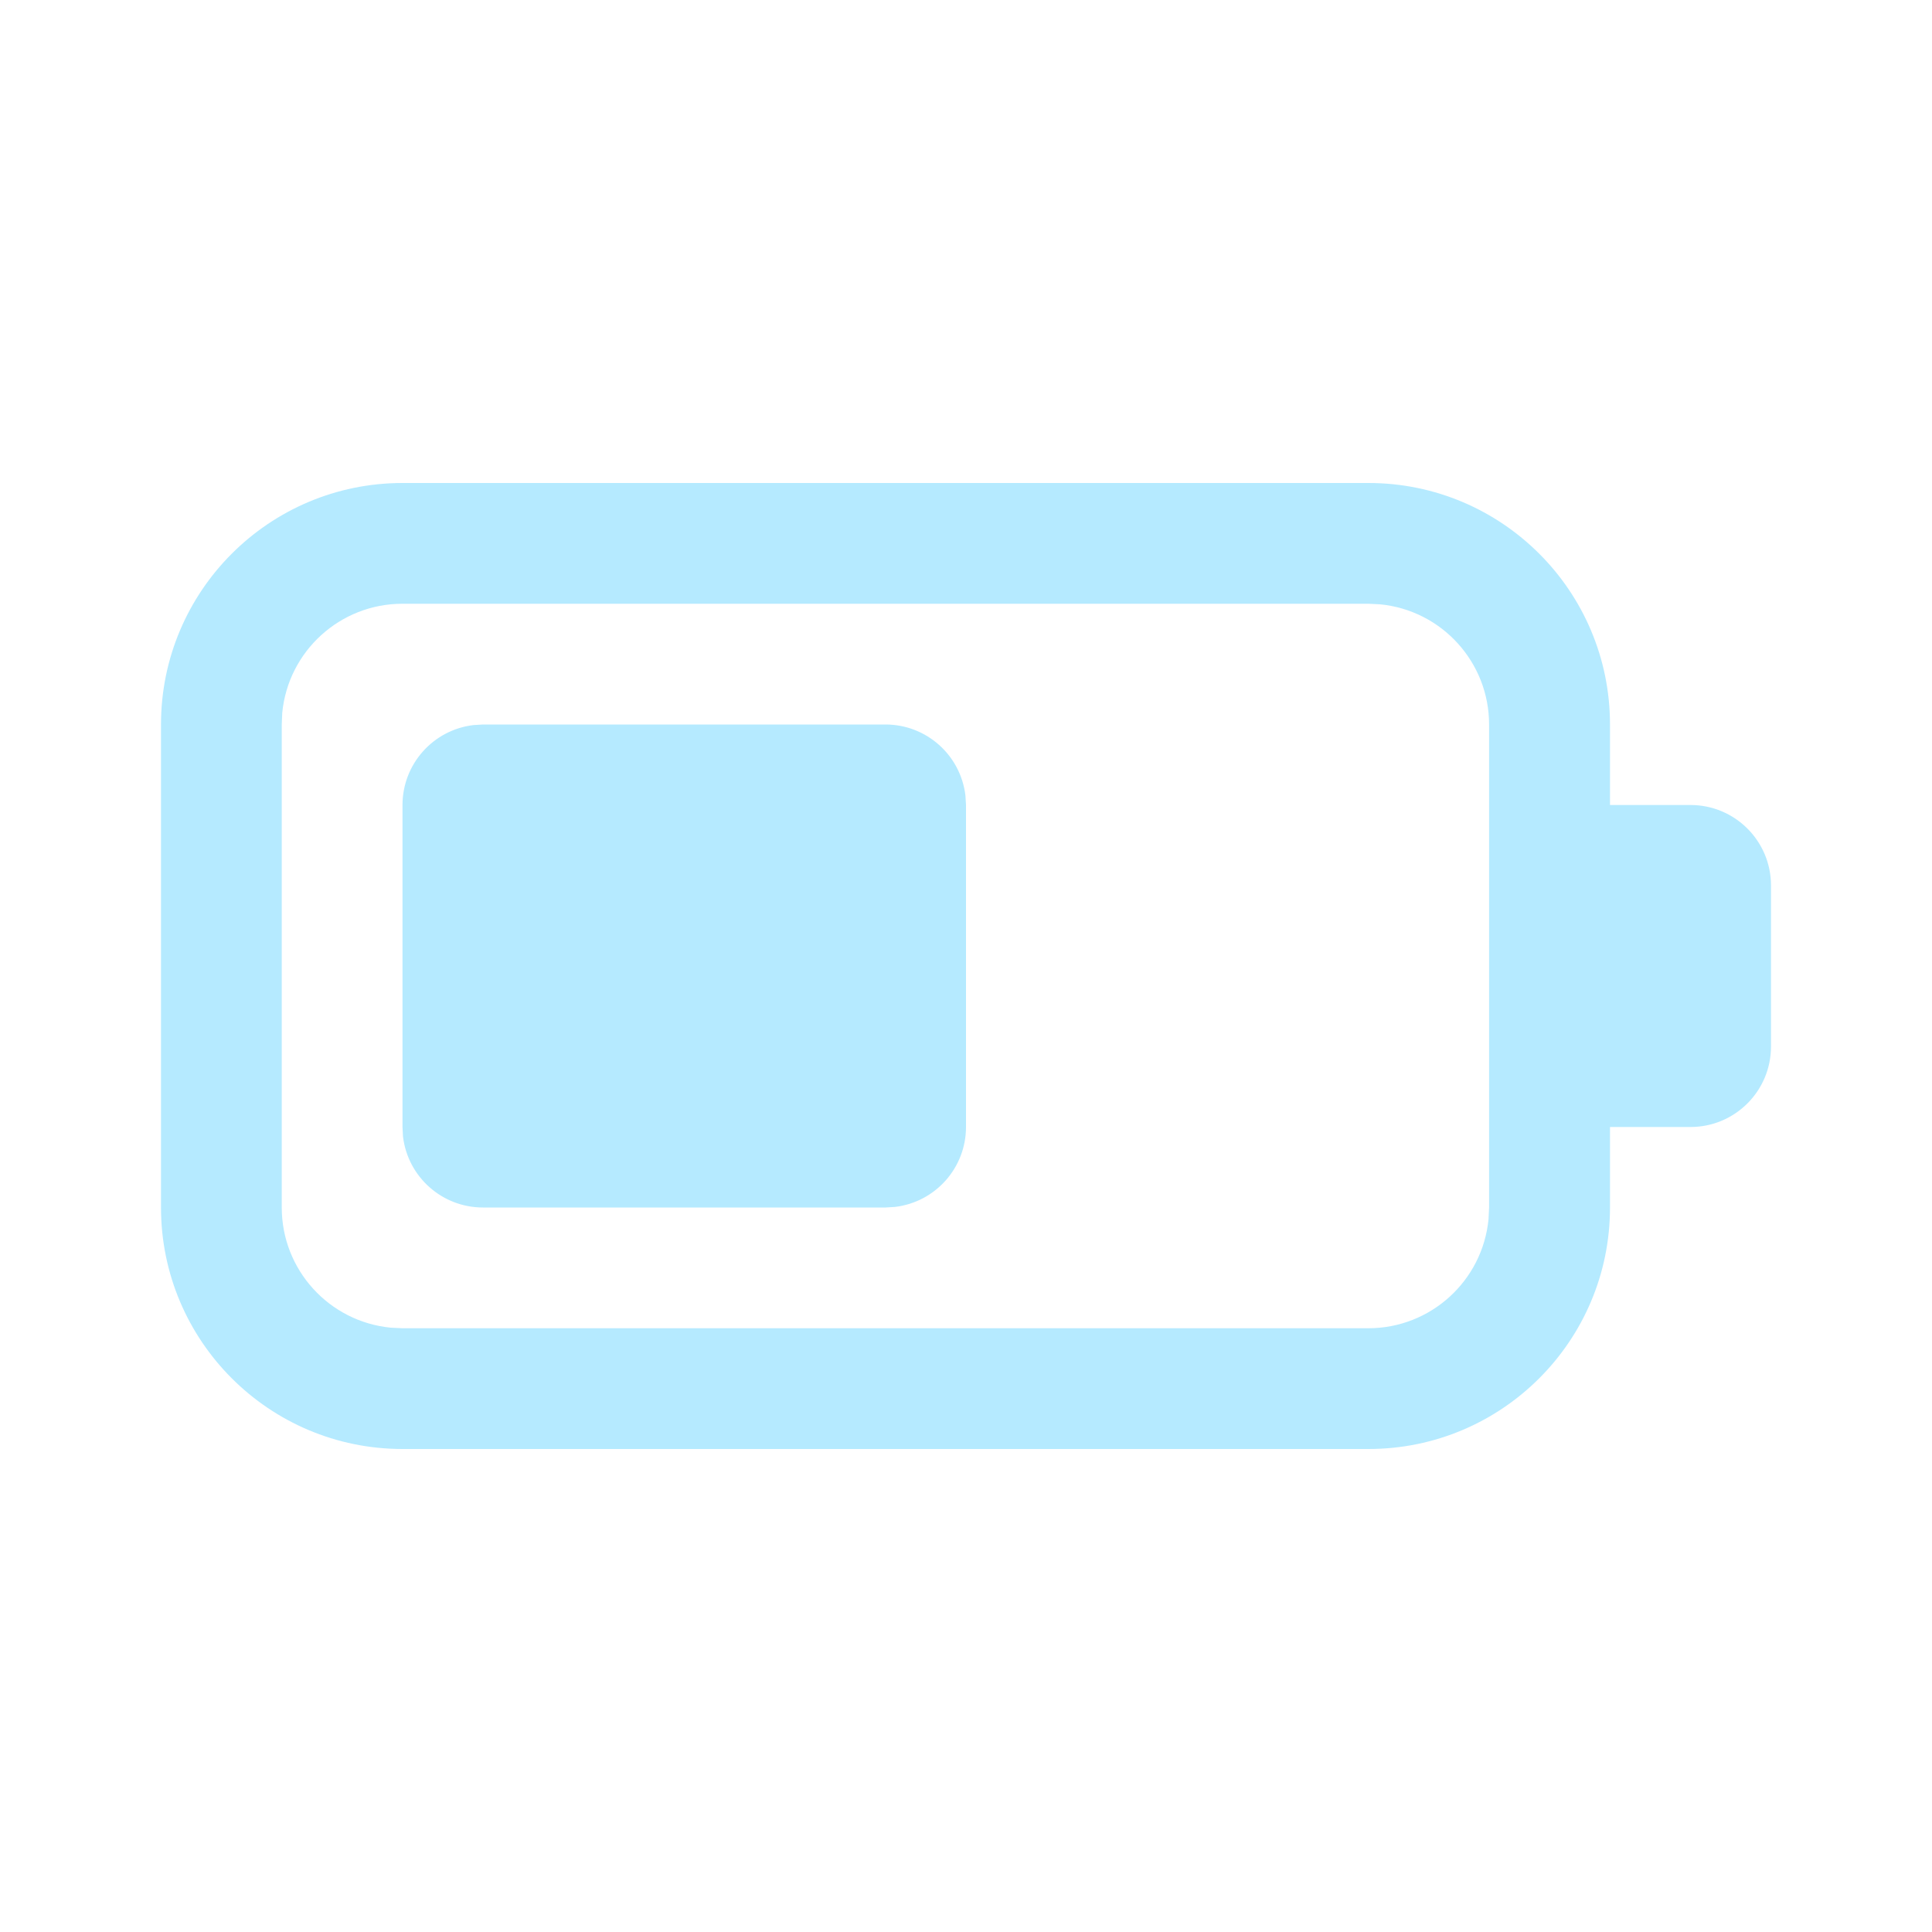
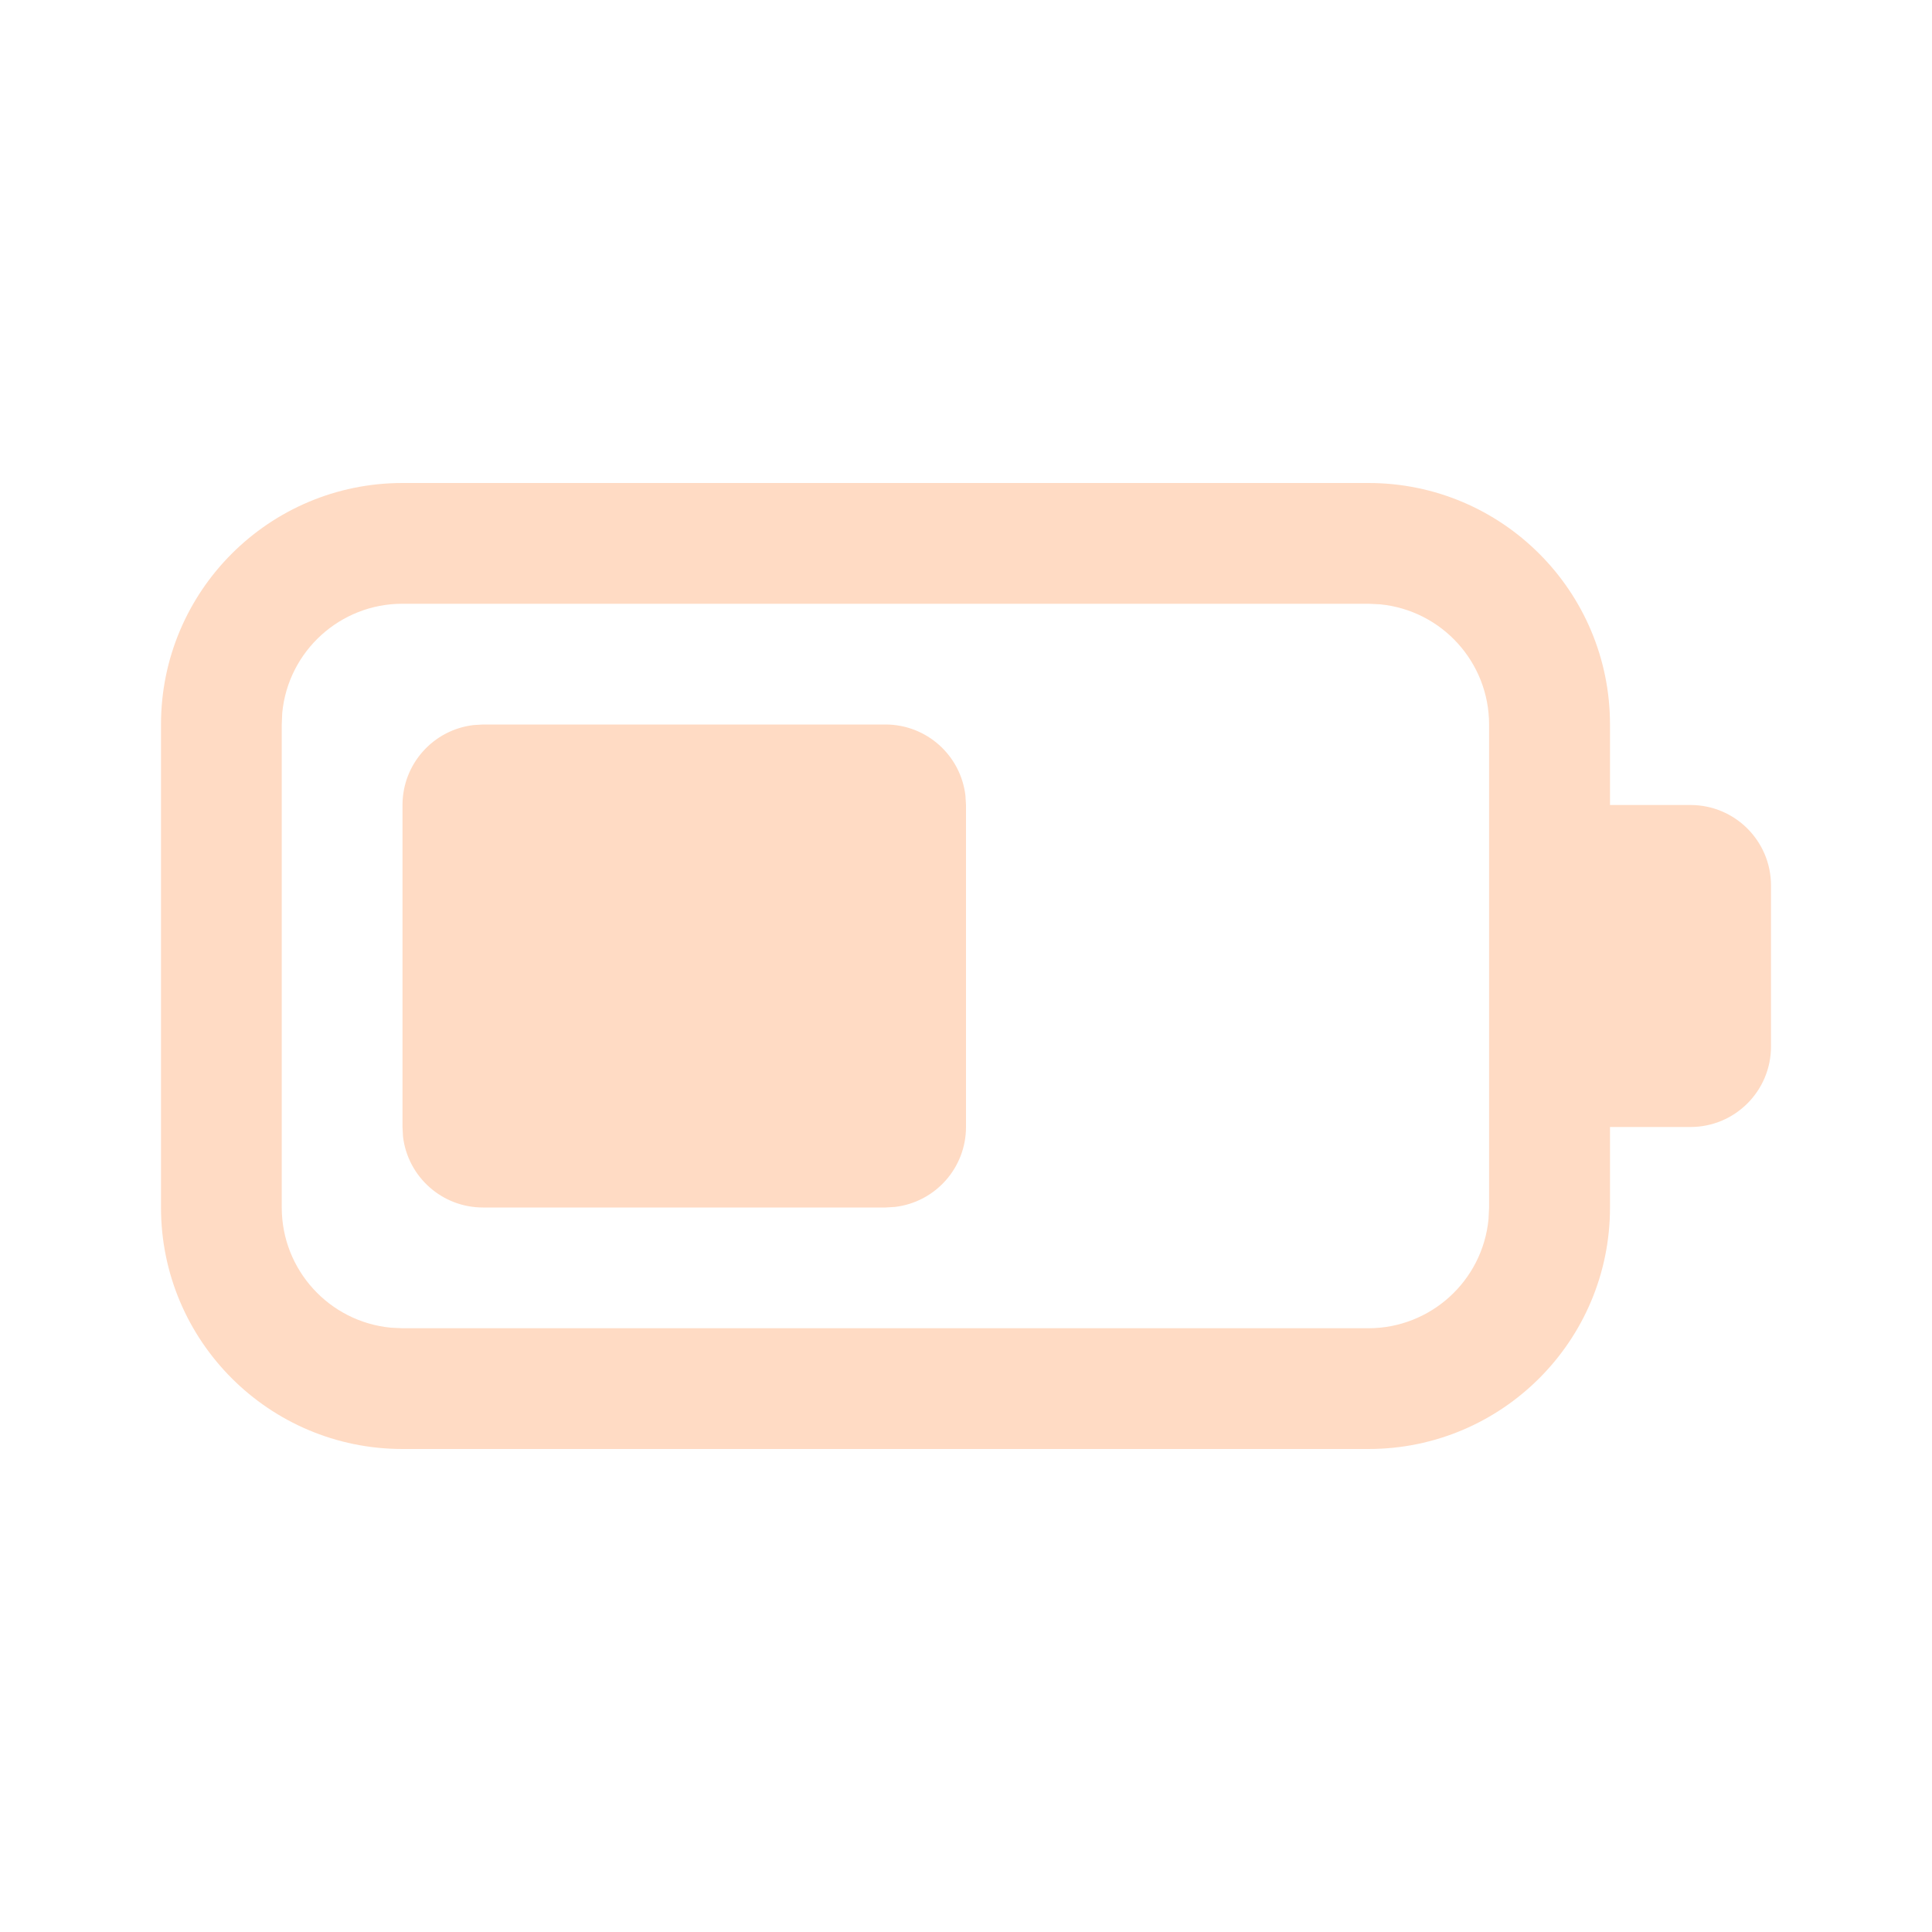
<svg xmlns="http://www.w3.org/2000/svg" width="24" height="24" fill="none" viewBox="0 0 24 24">
-   <path d="M17 6a3 3 0 0 1 3 3v1h1a1 1 0 0 1 1 1v2a1 1 0 0 1-1 1h-1v1a3 3 0 0 1-3 3H5a3 3 0 0 1-3-3V9a3 3 0 0 1 3-3h12Zm-.002 1.5H5a1.5 1.5 0 0 0-1.494 1.356L3.5 9v6a1.5 1.5 0 0 0 1.355 1.493L5 16.5h11.998a1.5 1.5 0 0 0 1.493-1.355l.007-.145V9a1.5 1.5 0 0 0-1.355-1.493l-.145-.007ZM6 9h5a1 1 0 0 1 .993.883L12 10v4a1 1 0 0 1-.883.993L11 15H6a1 1 0 0 1-.994-.883L5 14v-4a1 1 0 0 1 .883-.993L6 9h5-5Z" fill="#b5eaff" />
+   <path d="M17 6a3 3 0 0 1 3 3v1h1a1 1 0 0 1 1 1v2a1 1 0 0 1-1 1h-1v1a3 3 0 0 1-3 3H5a3 3 0 0 1-3-3V9a3 3 0 0 1 3-3h12Zm-.002 1.5H5a1.5 1.5 0 0 0-1.494 1.356L3.5 9v6a1.5 1.5 0 0 0 1.355 1.493L5 16.5h11.998a1.5 1.5 0 0 0 1.493-1.355l.007-.145V9a1.5 1.5 0 0 0-1.355-1.493l-.145-.007ZM6 9h5a1 1 0 0 1 .993.883L12 10v4a1 1 0 0 1-.883.993L11 15H6a1 1 0 0 1-.994-.883L5 14v-4a1 1 0 0 1 .883-.993L6 9h5-5Z" fill="#ffdbc4" />
</svg>
